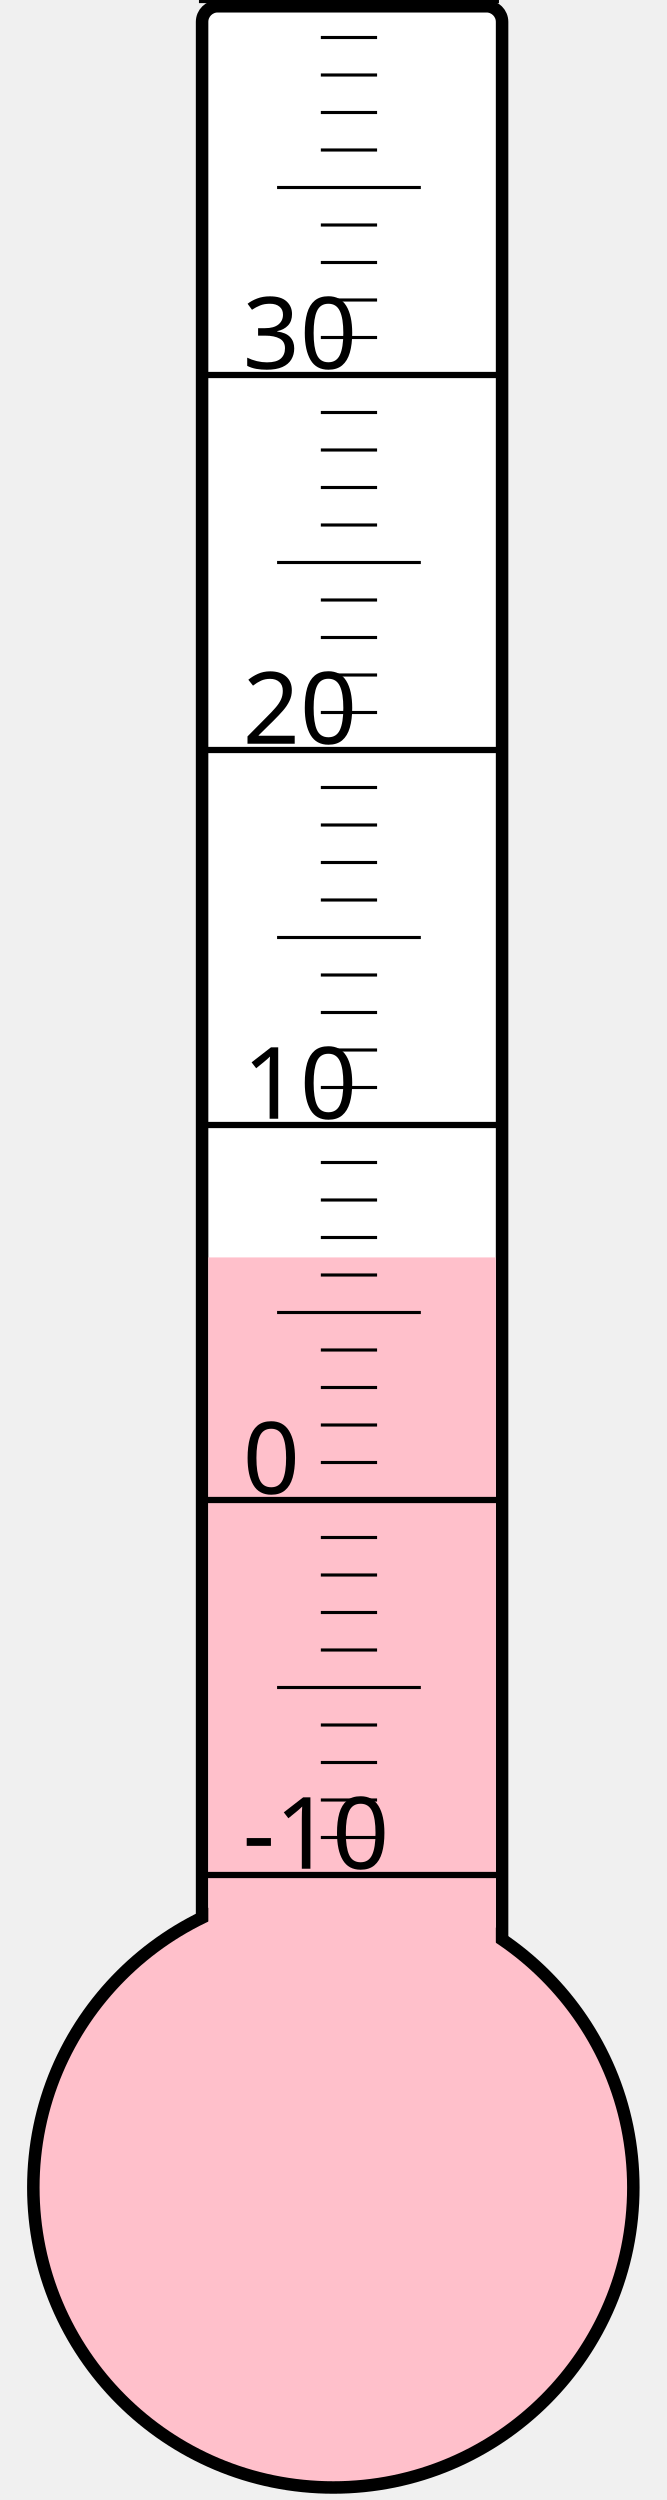
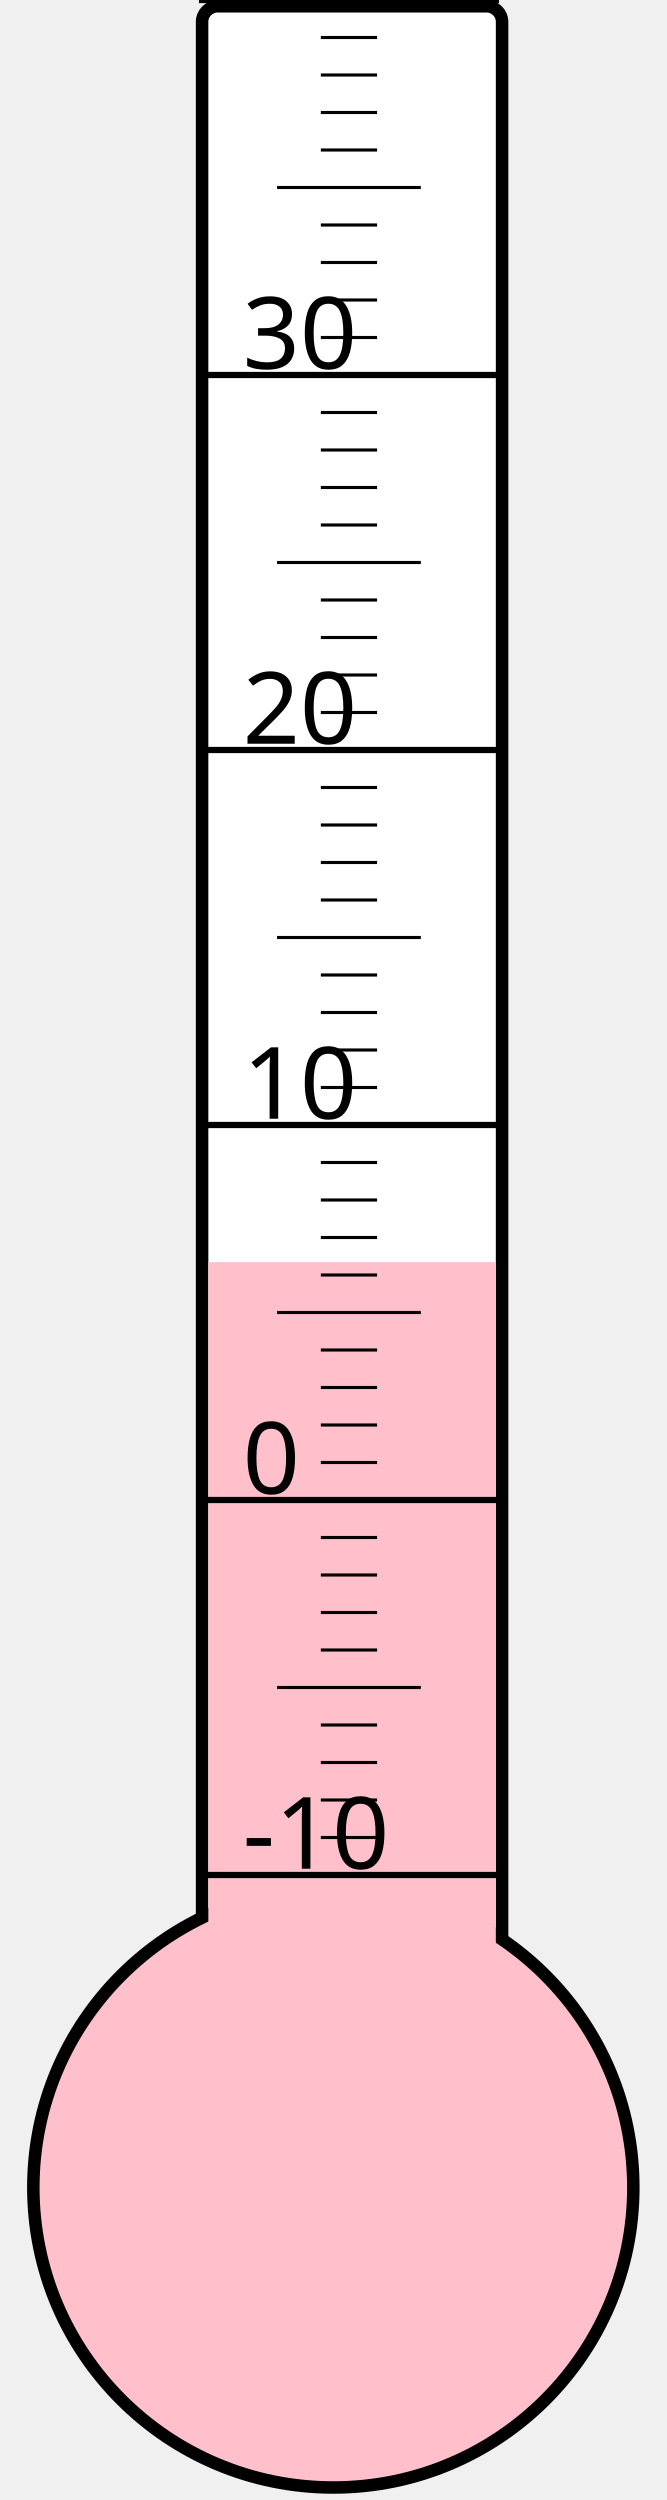
<svg xmlns="http://www.w3.org/2000/svg" width="40px" height="150px" viewBox="0 0 200 800">
  <rect width="200" height="800" x="0" y="0" style="fill: #ffffeb; fill-opacity: 0;" />
  <rect width="96" height="680" x="58" y="2" rx="5" ry="5" style="fill: white; fill-opacity: 1; stroke: black; stroke-width: 4;" />
  <circle cx="100" cy="700" r="96" style="fill: pink; stroke: black; stroke-width: 4;" />
-   <rect width="92" height="297.625" x="60" y="402.375" style="fill: pink; fill-opacity: 1; stroke-width: 0;" />
+   <rect width="92" height="296.125" x="60" y="403.875" style="fill: pink; fill-opacity: 1; stroke-width: 0;" />
  <text x="71" y="598" style="font-family: sans-serif; font-size: 24pt;">-10</text>
  <text x="71" y="478" style="font-family: sans-serif; font-size: 24pt;">0</text>
  <text x="71" y="358" style="font-family: sans-serif; font-size: 24pt;">10</text>
  <text x="71" y="238" style="font-family: sans-serif; font-size: 24pt;">20</text>
  <text x="71" y="118" style="font-family: sans-serif; font-size: 24pt;">30</text>
  <g style="stroke: black;">
    <line x1="57" y1="600" x2="153" y2="600" style="stroke-width: 2;" />
    <line x1="96" y1="588" x2="114" y2="588" style="stroke-width: 1;" />
    <line x1="96" y1="576" x2="114" y2="576" style="stroke-width: 1;" />
    <line x1="96" y1="564" x2="114" y2="564" style="stroke-width: 1;" />
    <line x1="96" y1="552" x2="114" y2="552" style="stroke-width: 1;" />
    <line x1="82" y1="540" x2="128" y2="540" style="stroke-width: 1;" />
    <line x1="96" y1="528" x2="114" y2="528" style="stroke-width: 1;" />
    <line x1="96" y1="516" x2="114" y2="516" style="stroke-width: 1;" />
    <line x1="96" y1="504" x2="114" y2="504" style="stroke-width: 1;" />
    <line x1="96" y1="492" x2="114" y2="492" style="stroke-width: 1;" />
    <line x1="57" y1="480" x2="153" y2="480" style="stroke-width: 2;" />
    <line x1="96" y1="468" x2="114" y2="468" style="stroke-width: 1;" />
    <line x1="96" y1="456" x2="114" y2="456" style="stroke-width: 1;" />
    <line x1="96" y1="444" x2="114" y2="444" style="stroke-width: 1;" />
    <line x1="96" y1="432" x2="114" y2="432" style="stroke-width: 1;" />
    <line x1="82" y1="420" x2="128" y2="420" style="stroke-width: 1;" />
    <line x1="96" y1="408" x2="114" y2="408" style="stroke-width: 1;" />
    <line x1="96" y1="396" x2="114" y2="396" style="stroke-width: 1;" />
    <line x1="96" y1="384" x2="114" y2="384" style="stroke-width: 1;" />
    <line x1="96" y1="372" x2="114" y2="372" style="stroke-width: 1;" />
    <line x1="57" y1="360" x2="153" y2="360" style="stroke-width: 2;" />
    <line x1="96" y1="348" x2="114" y2="348" style="stroke-width: 1;" />
    <line x1="96" y1="336" x2="114" y2="336" style="stroke-width: 1;" />
    <line x1="96" y1="324" x2="114" y2="324" style="stroke-width: 1;" />
    <line x1="96" y1="312" x2="114" y2="312" style="stroke-width: 1;" />
    <line x1="82" y1="300" x2="128" y2="300" style="stroke-width: 1;" />
    <line x1="96" y1="288" x2="114" y2="288" style="stroke-width: 1;" />
    <line x1="96" y1="276" x2="114" y2="276" style="stroke-width: 1;" />
    <line x1="96" y1="264" x2="114" y2="264" style="stroke-width: 1;" />
    <line x1="96" y1="252" x2="114" y2="252" style="stroke-width: 1;" />
    <line x1="57" y1="240" x2="153" y2="240" style="stroke-width: 2;" />
    <line x1="96" y1="228" x2="114" y2="228" style="stroke-width: 1;" />
    <line x1="96" y1="216" x2="114" y2="216" style="stroke-width: 1;" />
    <line x1="96" y1="204" x2="114" y2="204" style="stroke-width: 1;" />
    <line x1="96" y1="192" x2="114" y2="192" style="stroke-width: 1;" />
    <line x1="82" y1="180" x2="128" y2="180" style="stroke-width: 1;" />
    <line x1="96" y1="168" x2="114" y2="168" style="stroke-width: 1;" />
    <line x1="96" y1="156" x2="114" y2="156" style="stroke-width: 1;" />
    <line x1="96" y1="144" x2="114" y2="144" style="stroke-width: 1;" />
    <line x1="96" y1="132" x2="114" y2="132" style="stroke-width: 1;" />
    <line x1="57" y1="120" x2="153" y2="120" style="stroke-width: 2;" />
    <line x1="96" y1="108" x2="114" y2="108" style="stroke-width: 1;" />
    <line x1="96" y1="96" x2="114" y2="96" style="stroke-width: 1;" />
    <line x1="96" y1="84" x2="114" y2="84" style="stroke-width: 1;" />
    <line x1="96" y1="72" x2="114" y2="72" style="stroke-width: 1;" />
    <line x1="82" y1="60" x2="128" y2="60" style="stroke-width: 1;" />
    <line x1="96" y1="48" x2="114" y2="48" style="stroke-width: 1;" />
    <line x1="96" y1="36" x2="114" y2="36" style="stroke-width: 1;" />
    <line x1="96" y1="24" x2="114" y2="24" style="stroke-width: 1;" />
    <line x1="96" y1="12" x2="114" y2="12" style="stroke-width: 1;" />
    <line x1="57" y1="0" x2="153" y2="0" style="stroke-width: 2;" />
  </g>
</svg>
